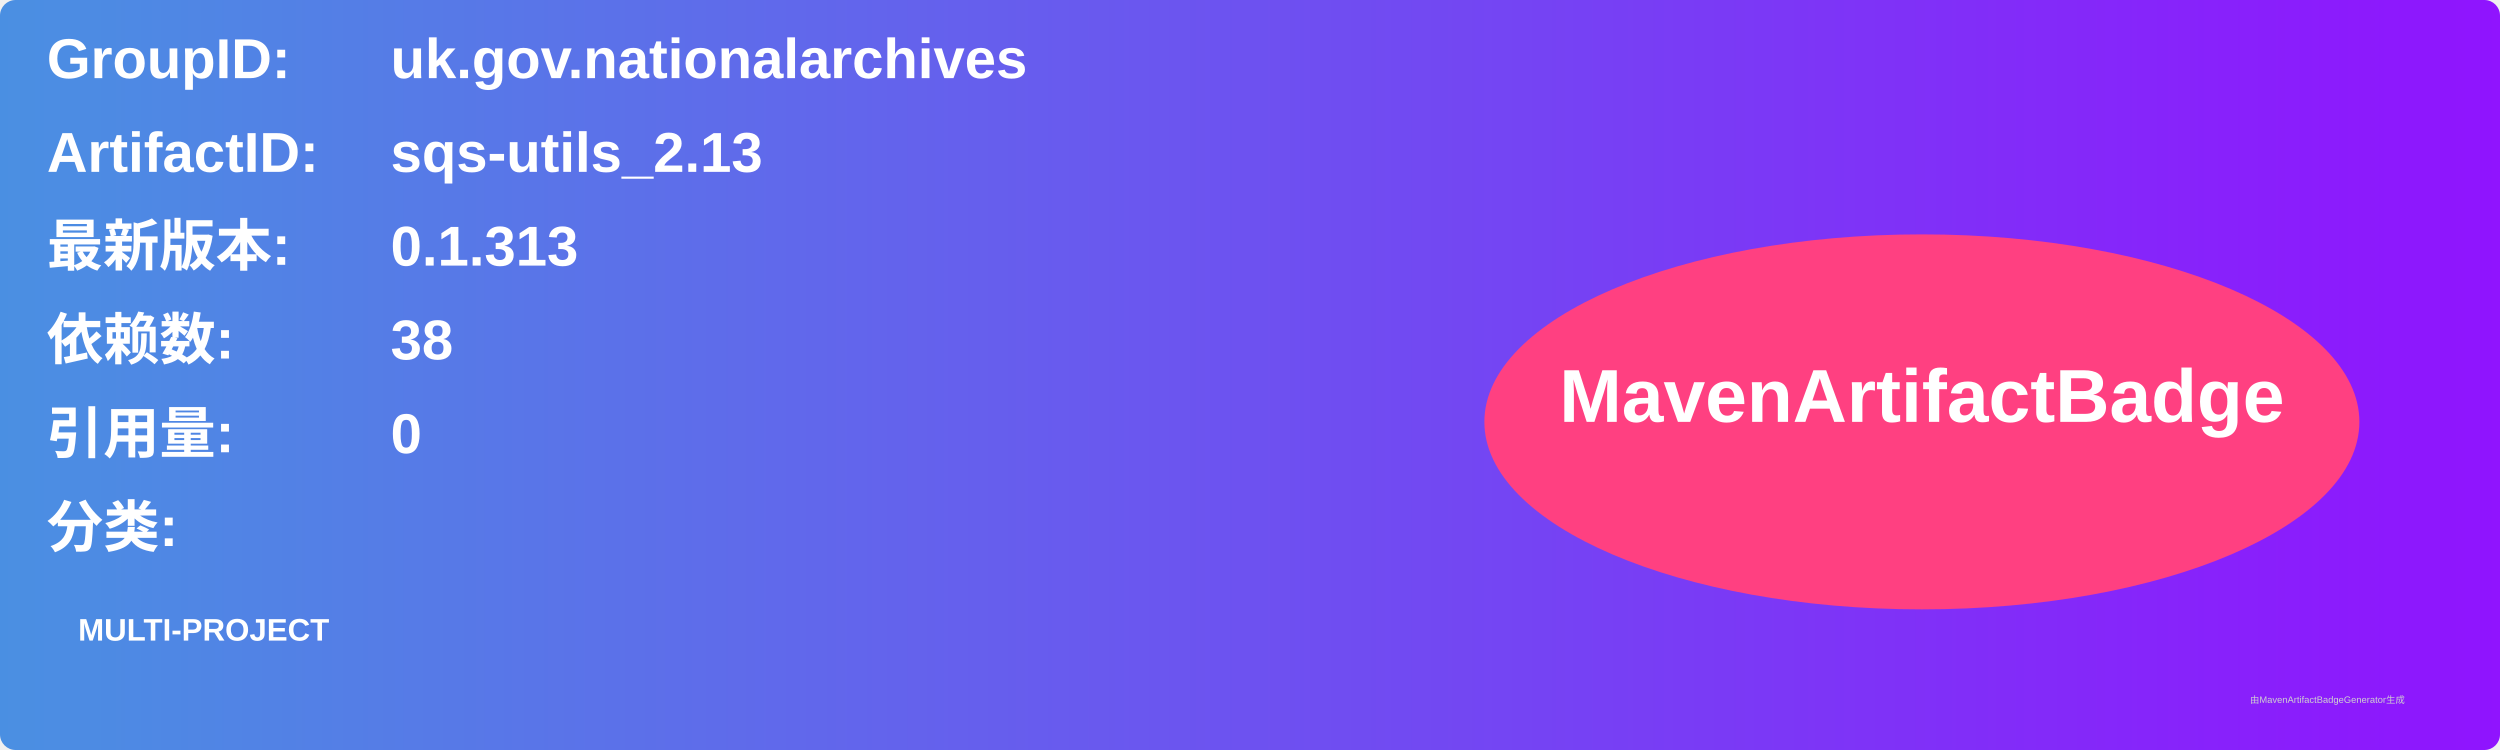
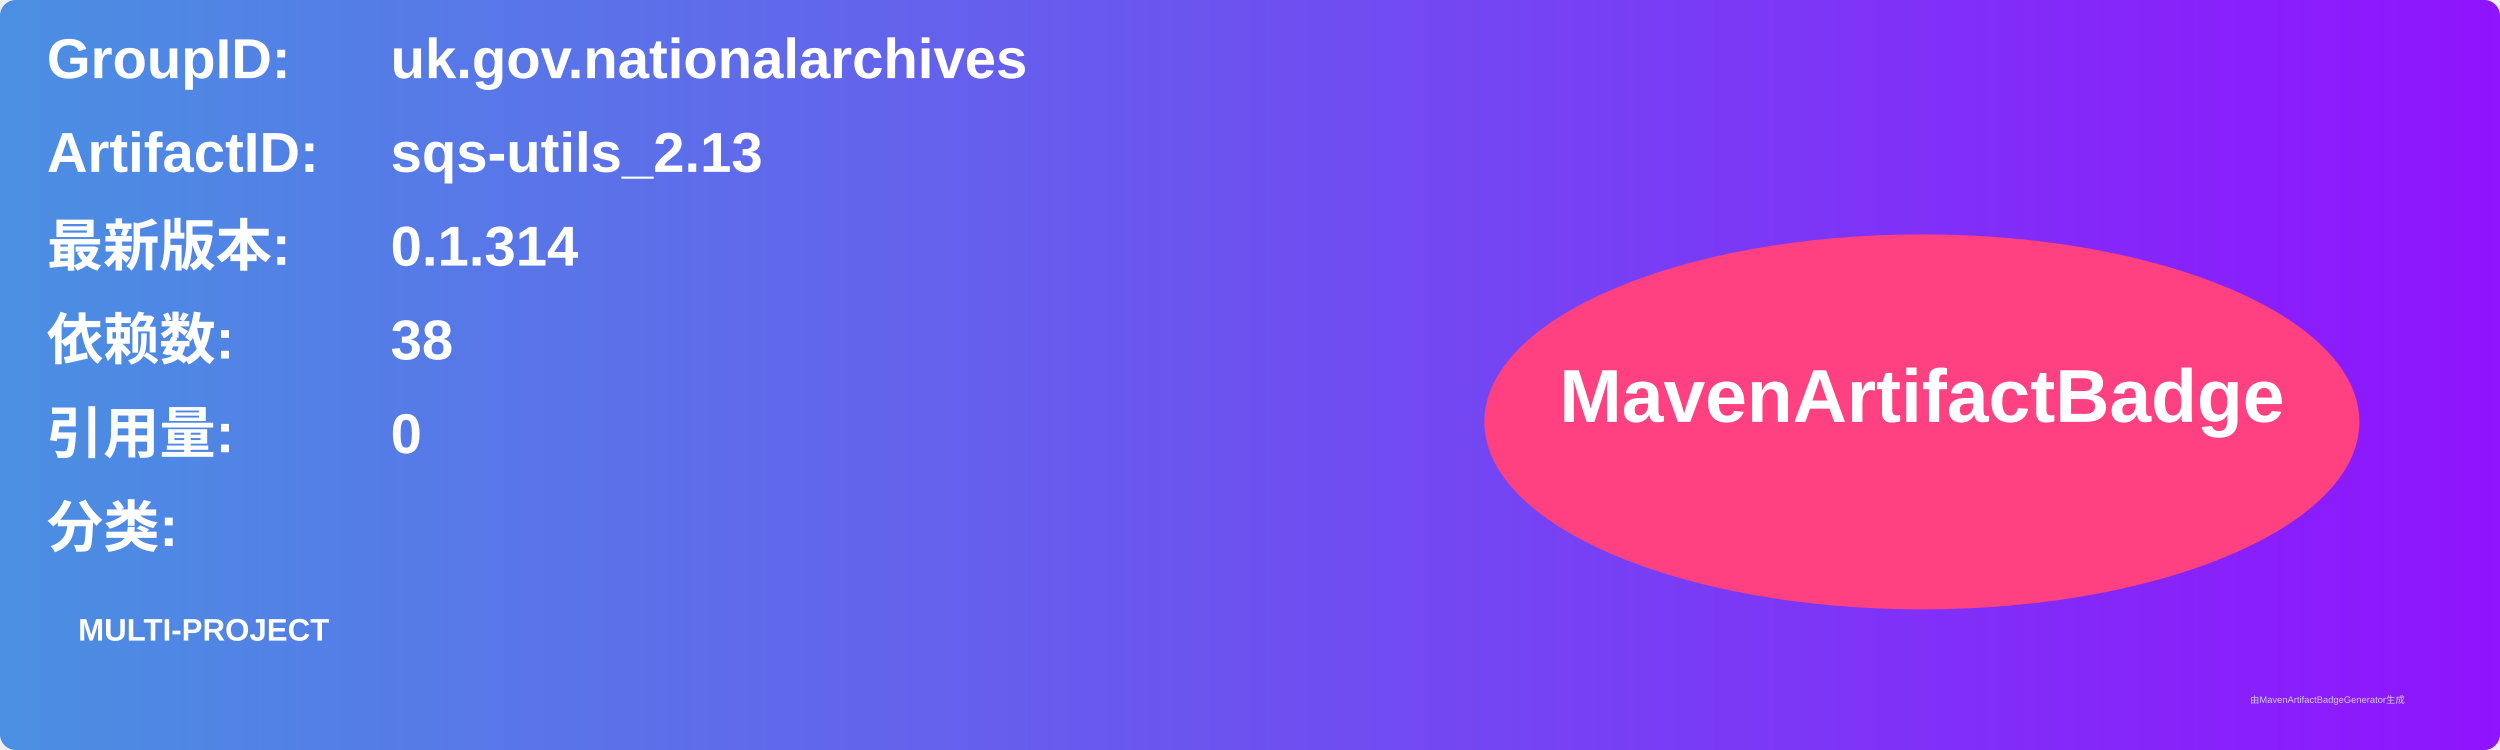
<svg xmlns="http://www.w3.org/2000/svg" width="800" height="240" viewBox="0 0 800 240">
  <linearGradient id="grad" x1="0%" y1="0%" x2="100%" y2="0%">
    <stop offset="0%" stop-color="#4a90e2" />
    <stop offset="100%" stop-color="#9013fe" />
  </linearGradient>
  <rect width="100%" height="100%" rx="5" ry="5" fill="url(#grad)" />
  <g transform="translate(15, 15)">
    <text x="0" y="10" font-family="Arial" font-size="18" fill="white" font-weight="bold" width="260">GroupID:</text>
    <text x="110" y="10" font-family="Arial" font-size="18" fill="white" font-weight="bold" width="460">uk.gov.nationalarchives</text>
    <text x="0" y="40" font-family="Arial" font-size="18" fill="white" font-weight="bold" width="260">ArtifactID:</text>
    <text x="110" y="40" font-family="Arial" font-size="18" fill="white" font-weight="bold" width="460">sqs-utils_2.13</text>
    <text x="0" y="70" font-family="Arial" font-size="18" fill="white" font-weight="bold">最新版本:</text>
    <text x="110" y="70" font-family="Arial" font-size="18" fill="white" font-weight="bold">
-       <tspan font-weight="bold">0.1.313</tspan>
+       <tspan font-weight="bold">0.1.314</tspan>
    </text>
    <text x="0" y="100" font-family="Arial" font-size="18" fill="white" font-weight="bold">依赖数: </text>
    <text x="110" y="100" font-family="Arial" font-size="18" fill="white">
      <tspan font-weight="bold">38</tspan>
    </text>
    <text x="0" y="130" font-family="Arial" font-size="18" fill="white" font-weight="bold">引用量: </text>
    <text x="110" y="130" font-family="Arial" font-size="18" fill="white">
      <tspan font-weight="bold">0</tspan>
    </text>
    <text x="0" y="160" font-family="Arial" font-size="18" fill="white" font-weight="bold">分类:</text>
    <text x="10" y="190" font-family="Arial" font-size="10" fill="white">
      <tspan font-weight="bold">MULTI-PROJECT</tspan>
    </text>
    <ellipse cx="600" cy="120" rx="140" ry="60" fill="#ff4081" />
    <text x="600" y="120" text-anchor="middle" font-family="Arial" font-size="24" fill="white" font-weight="bold">MavenArtifactBadge</text>
  </g>
  <text x="720" y="225" font-family="Arial" font-size="3" fill="#d0d0d0">由MavenArtifactBadgeGenerator生成</text>
</svg>
